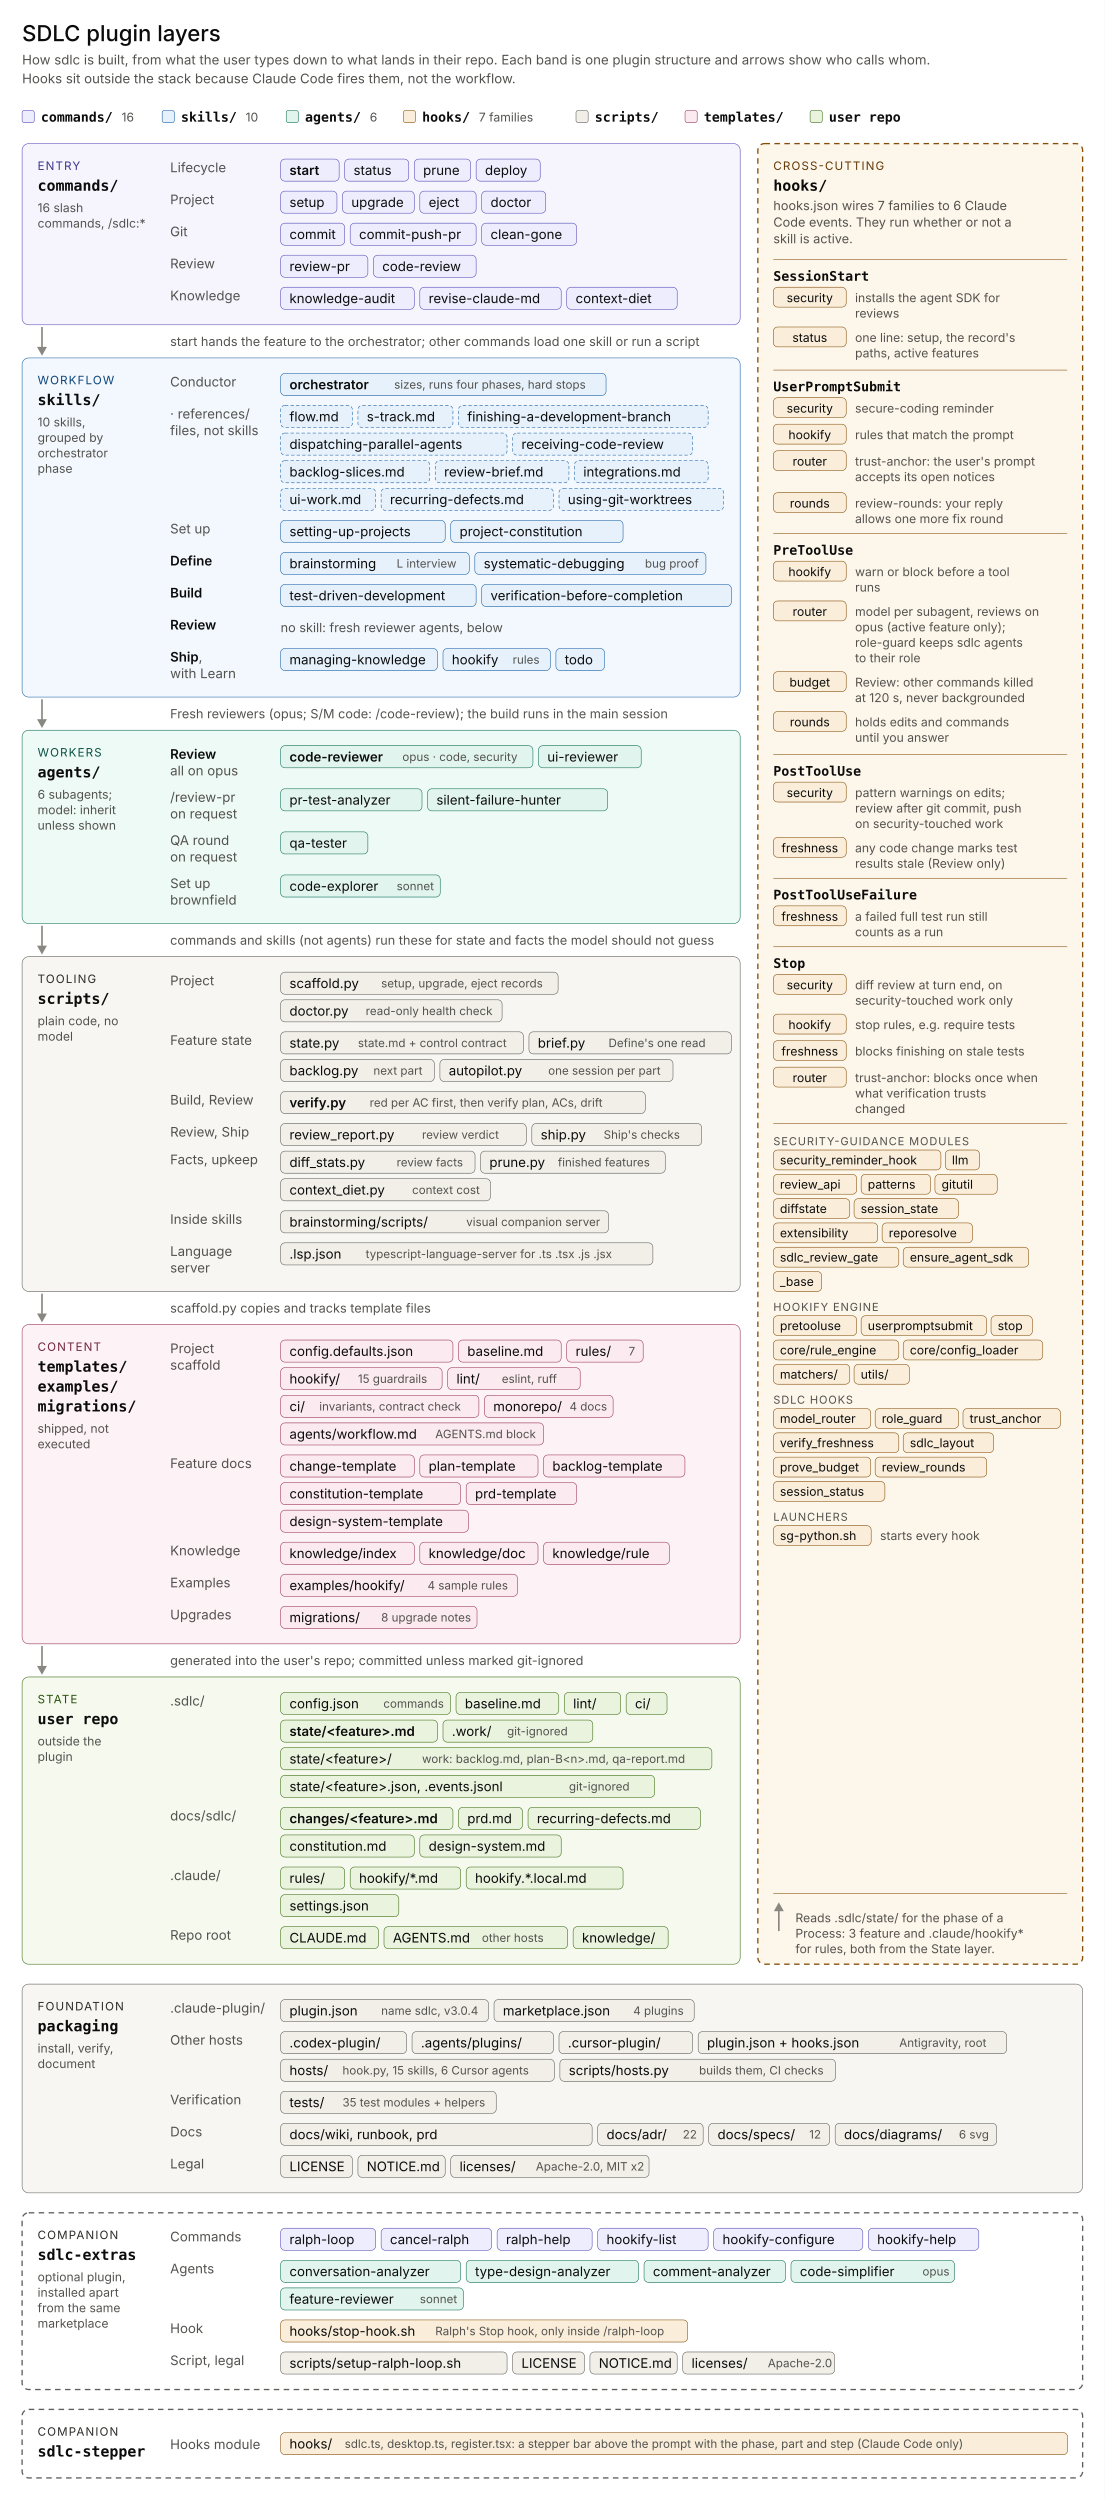
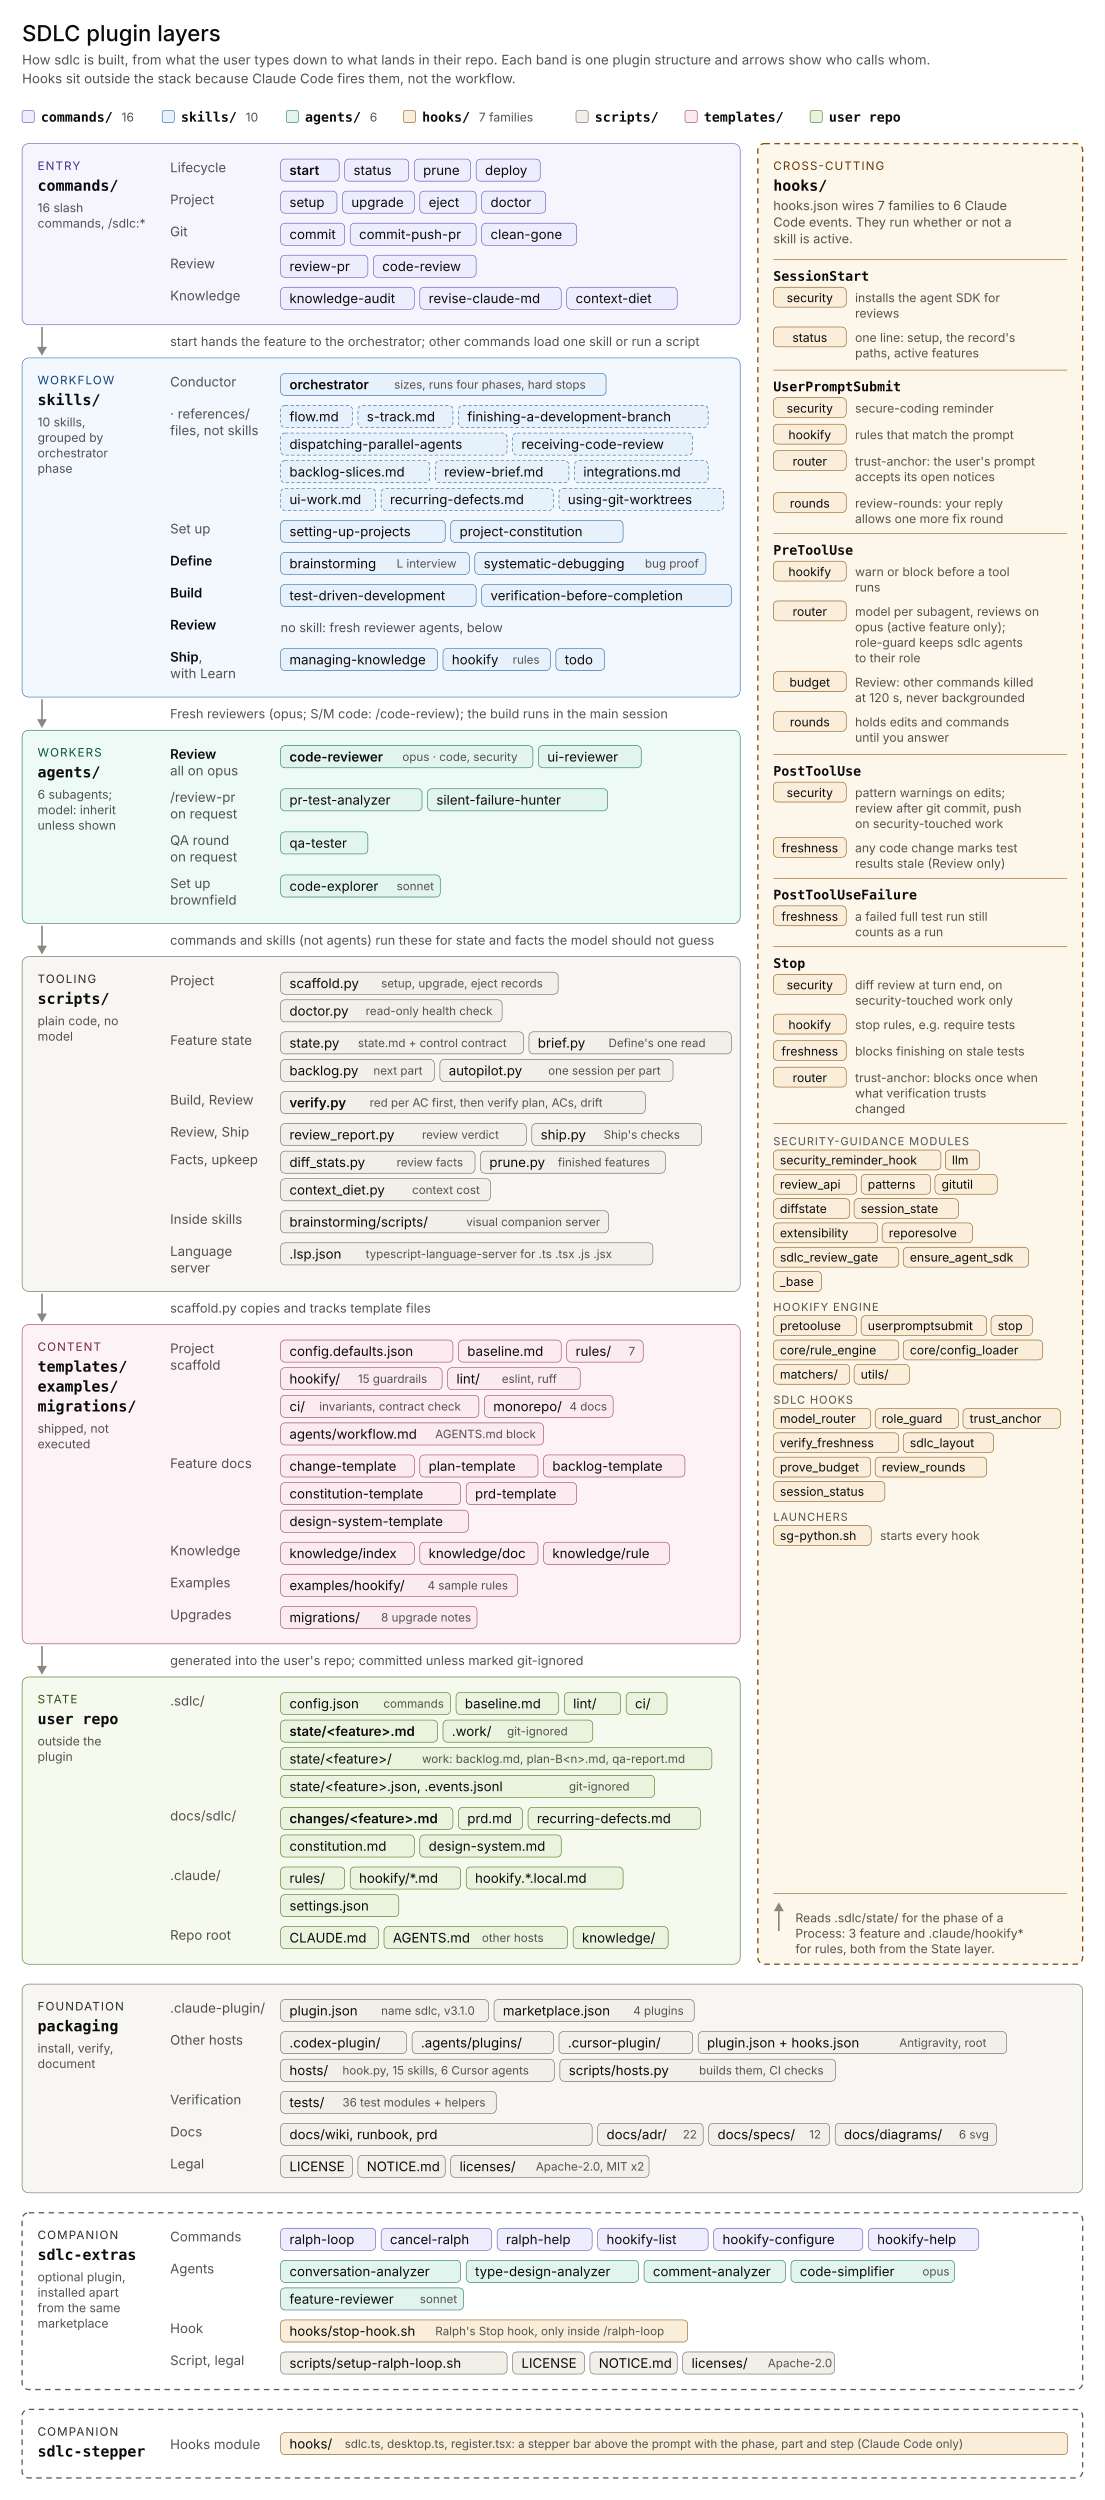
<svg xmlns="http://www.w3.org/2000/svg" width="100%" viewBox="0 0 1000 2263" role="img">
  <style>
text{font-family:anthropic-sans,-apple-system,"system-ui","Segoe UI",sans-serif;dominant-baseline:central;text-anchor:start}
.dir{font-family:ui-monospace,"SF Mono",Menlo,Consolas,monospace;font-weight:600}
.bg{fill:#ffffff}.tx{fill:#0b0b0b}.mu{fill:#52514e}
.a{stroke:#898781;stroke-width:1.5;fill:none}.af{fill:#898781}
rect{stroke-width:.5}.sep{stroke-width:.5}
.panel{fill:none;stroke-width:1.2;stroke-dasharray:5 4}
.cmd .bd{fill:#f6f5fe}.cmd .ch{fill:#eeedfe}.cmd .bd,.cmd .ch,.cmd .panel{stroke:#534ab7}.cmd .eb{fill:#3c3489}
.skill .bd{fill:#f2f8fd}.skill .ch{fill:#e6f1fb}.skill .bd,.skill .ch{stroke:#185fa5}.skill .eb{fill:#0c447c}
.agent .bd{fill:#eefaf6}.agent .ch{fill:#e1f5ee}.agent .bd,.agent .ch{stroke:#0f6e56}.agent .eb{fill:#085041}
.hook .ch{fill:#faeeda}.hook .ch,.hook .panel,.hook .sep{stroke:#854f0b}.hook .panel{fill:#fdf6ea}.hook .eb{fill:#633806}
.tool .bd{fill:#f7f6f2}.tool .ch{fill:#f1efe8}.tool .bd,.tool .ch{stroke:#5f5e5a}.tool .eb{fill:#2c2c2a}
.tool .panel{stroke:#5f5e5a}
.tmpl .bd{fill:#fdf3f6}.tmpl .ch{fill:#fbeaf0}.tmpl .bd,.tmpl .ch{stroke:#993556}.tmpl .eb{fill:#72243e}
.state .bd{fill:#f5f9ee}.state .ch{fill:#eaf3de}.state .bd,.state .ch{stroke:#3b6d11}.state .eb{fill:#27500a}
@media (prefers-color-scheme:dark){
.bg{fill:#1f1e1d}.tx{fill:#f0efea}.mu{fill:#aaa8a2}.a{stroke:#a09e96}.af{fill:#a09e96}
.cmd .bd{fill:#1d1b38}.cmd .ch{fill:#26244a}.cmd .bd,.cmd .ch,.cmd .panel{stroke:#a098f0}.cmd .eb{fill:#cecbfa}
.skill .bd{fill:#0c2036}.skill .ch{fill:#102a44}.skill .bd,.skill .ch{stroke:#6aa8e6}.skill .eb{fill:#b5d4f4}
.agent .bd{fill:#09271f}.agent .ch{fill:#0c3228}.agent .bd,.agent .ch{stroke:#5ac8a5}.agent .eb{fill:#aae6d4}
.hook .ch{fill:#3d2a10}.hook .ch,.hook .panel,.hook .sep{stroke:#e0a04c}.hook .panel{fill:#2f2010}.hook .eb{fill:#f5d9a8}
.tool .bd{fill:#232220}.tool .ch{fill:#2e2d2a}.tool .bd,.tool .ch{stroke:#a09e96}.tool .eb{fill:#d3d1c7}
.tool .panel{stroke:#a09e96}
.tmpl .bd{fill:#2e1520}.tmpl .ch{fill:#44192b}.tmpl .bd,.tmpl .ch{stroke:#e68aa8}.tmpl .eb{fill:#f4c0d1}
.state .bd{fill:#17240c}.state .ch{fill:#1f3310}.state .bd,.state .ch{stroke:#97c459}.state .eb{fill:#c0dd97}
}
</style>
  <rect class="bg" x="0" y="0" width="1000" height="2263" />
  <text class="tx" x="20" y="30" font-size="20" font-weight="500">SDLC plugin layers</text>
  <text class="mu" x="20" y="54" font-size="12">How sdlc is built, from what the user types down to what lands in their repo. Each band is one plugin structure and arrows show who calls whom.</text>
  <text class="mu" x="20" y="71" font-size="12">Hooks sit outside the stack because Claude Code fires them, not the workflow.</text>
  <g class="cmd">
    <rect class="ch" x="20" y="100" width="11" height="11" rx="2" />
  </g>
  <text class="tx dir" x="37" y="106" font-size="12">commands/</text>
  <text class="mu" x="110" y="106" font-size="11">16</text>
  <g class="skill">
    <rect class="ch" x="146.8" y="100" width="11" height="11" rx="2" />
  </g>
  <text class="tx dir" x="163.8" y="106" font-size="12">skills/</text>
  <text class="mu" x="222.3" y="106" font-size="11">10</text>
  <g class="agent">
    <rect class="ch" x="259.1" y="100" width="11" height="11" rx="2" />
  </g>
  <text class="tx dir" x="276.1" y="106" font-size="12">agents/</text>
  <text class="mu" x="334.7" y="106" font-size="11">6</text>
  <g class="hook">
    <rect class="ch" x="365.1" y="100" width="11" height="11" rx="2" />
  </g>
  <text class="tx dir" x="382.1" y="106" font-size="12">hooks/</text>
  <text class="mu" x="433.4" y="106" font-size="11">7 families</text>
  <g class="tool">
    <rect class="ch" x="521.4" y="100" width="11" height="11" rx="2" />
  </g>
  <text class="tx dir" x="538.4" y="106" font-size="12">scripts/</text>
  <g class="tmpl">
    <rect class="ch" x="620.1" y="100" width="11" height="11" rx="2" />
  </g>
  <text class="tx dir" x="637.1" y="106" font-size="12">templates/</text>
  <g class="state">
    <rect class="ch" x="733.3" y="100" width="11" height="11" rx="2" />
  </g>
  <text class="tx dir" x="750.3" y="106" font-size="12">user repo</text>
  <g class="cmd">
    <rect class="bd" x="20" y="130" width="650" height="164" rx="6" />
    <text class="eb" x="34" y="150" font-size="10.5" letter-spacing="1">ENTRY</text>
    <text class="dir tx" x="34" y="168" font-size="13.5">commands/</text>
    <text class="mu" x="34" y="188" font-size="11">16 slash</text>
    <text class="mu" x="34" y="202" font-size="11">commands, /sdlc:*</text>
    <text class="mu" x="154" y="151.5" font-size="12">Lifecycle</text>
    <rect class="ch" x="254" y="144" width="53" height="20" rx="4" stroke-width="1.2" />
    <text class="tx" x="262" y="154" font-size="12" font-weight="600">start</text>
    <rect class="ch" x="312" y="144" width="58" height="20" rx="4" />
    <text class="tx" x="320" y="154" font-size="12">status</text>
    <rect class="ch" x="375" y="144" width="51" height="20" rx="4" />
    <text class="tx" x="383" y="154" font-size="12">prune</text>
    <rect class="ch" x="431" y="144" width="58" height="20" rx="4" />
    <text class="tx" x="439" y="154" font-size="12">deploy</text>
    <text class="mu" x="154" y="180.5" font-size="12">Project</text>
    <rect class="ch" x="254" y="173" width="51" height="20" rx="4" />
    <text class="tx" x="262" y="183" font-size="12">setup</text>
    <rect class="ch" x="310" y="173" width="65" height="20" rx="4" />
    <text class="tx" x="318" y="183" font-size="12">upgrade</text>
    <rect class="ch" x="380" y="173" width="51" height="20" rx="4" />
    <text class="tx" x="388" y="183" font-size="12">eject</text>
    <rect class="ch" x="436" y="173" width="58" height="20" rx="4" />
    <text class="tx" x="444" y="183" font-size="12">doctor</text>
    <text class="mu" x="154" y="209.5" font-size="12">Git</text>
    <rect class="ch" x="254" y="202" width="58" height="20" rx="4" />
    <text class="tx" x="262" y="212" font-size="12">commit</text>
    <rect class="ch" x="317" y="202" width="114" height="20" rx="4" />
    <text class="tx" x="325" y="212" font-size="12">commit-push-pr</text>
    <rect class="ch" x="436" y="202" width="86" height="20" rx="4" />
    <text class="tx" x="444" y="212" font-size="12">clean-gone</text>
    <text class="mu" x="154" y="238.5" font-size="12">Review</text>
    <rect class="ch" x="254" y="231" width="79" height="20" rx="4" />
    <text class="tx" x="262" y="241" font-size="12">review-pr</text>
    <rect class="ch" x="338" y="231" width="93" height="20" rx="4" />
    <text class="tx" x="346" y="241" font-size="12">code-review</text>
    <text class="mu" x="154" y="267.5" font-size="12">Knowledge</text>
    <rect class="ch" x="254" y="260" width="121" height="20" rx="4" />
    <text class="tx" x="262" y="270" font-size="12">knowledge-audit</text>
    <rect class="ch" x="380" y="260" width="128" height="20" rx="4" />
    <text class="tx" x="388" y="270" font-size="12">revise-claude-md</text>
    <rect class="ch" x="513" y="260" width="100" height="20" rx="4" />
    <text class="tx" x="521" y="270" font-size="12">context-diet</text>
  </g>
  <line class="a" x1="38" y1="296" x2="38" y2="315" />
  <polygon class="af" points="33.5,314 42.5,314 38,322" />
  <text class="mu" x="154" y="309" font-size="11.5">start hands the feature to the orchestrator; other commands load one skill or run a script</text>
  <g class="skill">
    <rect class="bd" x="20" y="324" width="650" height="307" rx="6" />
    <text class="eb" x="34" y="344" font-size="10.5" letter-spacing="1">WORKFLOW</text>
    <text class="dir tx" x="34" y="362" font-size="13.5">skills/</text>
    <text class="mu" x="34" y="382" font-size="11">10 skills,</text>
    <text class="mu" x="34" y="396" font-size="11">grouped by</text>
    <text class="mu" x="34" y="410" font-size="11">orchestrator</text>
    <text class="mu" x="34" y="424" font-size="11">phase</text>
    <text class="mu" x="154" y="345.5" font-size="12">Conductor</text>
    <rect class="ch" x="254" y="338" width="294.6" height="20" rx="4" stroke-width="1.2" />
    <text class="tx" x="262" y="348" font-size="12" font-weight="600">orchestrator</text>
    <text class="mu" x="356.8" y="348" font-size="10.5">sizes, runs four phases, hard stops</text>
    <text class="mu" x="154" y="374.5" font-size="12">· references/</text>
    <text class="mu" x="154" y="389.5" font-size="12">files, not skills</text>
    <rect class="ch" x="254" y="367" width="65" height="20" rx="4" stroke-dasharray="3 2" />
    <text class="tx" x="262" y="377" font-size="12">flow.md</text>
    <rect class="ch" x="324" y="367" width="86" height="20" rx="4" stroke-dasharray="3 2" />
    <text class="tx" x="332" y="377" font-size="12">s-track.md</text>
    <rect class="ch" x="415" y="367" width="226" height="20" rx="4" stroke-dasharray="3 2" />
    <text class="tx" x="423" y="377" font-size="12">finishing-a-development-branch</text>
    <rect class="ch" x="254" y="392" width="205" height="20" rx="4" stroke-dasharray="3 2" />
    <text class="tx" x="262" y="402" font-size="12">dispatching-parallel-agents</text>
    <rect class="ch" x="464" y="392" width="163" height="20" rx="4" stroke-dasharray="3 2" />
    <text class="tx" x="472" y="402" font-size="12">receiving-code-review</text>
    <rect class="ch" x="254" y="417" width="135" height="20" rx="4" stroke-dasharray="3 2" />
    <text class="tx" x="262" y="427" font-size="12">backlog-slices.md</text>
    <rect class="ch" x="394" y="417" width="121" height="20" rx="4" stroke-dasharray="3 2" />
    <text class="tx" x="402" y="427" font-size="12">review-brief.md</text>
    <rect class="ch" x="520" y="417" width="121" height="20" rx="4" stroke-dasharray="3 2" />
    <text class="tx" x="528" y="427" font-size="12">integrations.md</text>
    <rect class="ch" x="254" y="442" width="86" height="20" rx="4" stroke-dasharray="3 2" />
    <text class="tx" x="262" y="452" font-size="12">ui-work.md</text>
    <rect class="ch" x="345" y="442" width="156" height="20" rx="4" stroke-dasharray="3 2" />
    <text class="tx" x="353" y="452" font-size="12">recurring-defects.md</text>
    <rect class="ch" x="506" y="442" width="149" height="20" rx="4" stroke-dasharray="3 2" />
    <text class="tx" x="514" y="452" font-size="12">using-git-worktrees</text>
    <text class="mu" x="154" y="478.5" font-size="12">Set up</text>
    <rect class="ch" x="254" y="471" width="149" height="20" rx="4" />
    <text class="tx" x="262" y="481" font-size="12">setting-up-projects</text>
    <rect class="ch" x="408" y="471" width="156" height="20" rx="4" />
    <text class="tx" x="416" y="481" font-size="12">project-constitution</text>
    <text class="mu" x="154" y="507.5" font-size="12">
      <tspan class="tx" font-weight="600">Define</tspan>
    </text>
    <rect class="ch" x="254" y="500" width="170.8" height="20" rx="4" />
    <text class="tx" x="262" y="510" font-size="12">brainstorming</text>
    <text class="mu" x="359" y="510" font-size="10.5">L interview</text>
    <rect class="ch" x="429.8" y="500" width="209.2" height="20" rx="4" />
    <text class="tx" x="437.8" y="510" font-size="12">systematic-debugging</text>
    <text class="mu" x="583.8" y="510" font-size="10.5">bug proof</text>
    <text class="mu" x="154" y="536.5" font-size="12">
      <tspan class="tx" font-weight="600">Build</tspan>
    </text>
    <rect class="ch" x="254" y="529" width="177" height="20" rx="4" />
    <text class="tx" x="262" y="539" font-size="12">test-driven-development</text>
    <rect class="ch" x="436" y="529" width="226" height="20" rx="4" />
    <text class="tx" x="444" y="539" font-size="12">verification-before-completion</text>
    <text class="mu" x="154" y="565.5" font-size="12">
      <tspan class="tx" font-weight="600">Review</tspan>
    </text>
    <text class="mu" x="254" y="568" font-size="11.5">no skill: fresh reviewer agents, below</text>
    <text class="mu" x="154" y="594.5" font-size="12">
      <tspan class="tx" font-weight="600">Ship</tspan>,</text>
    <text class="mu" x="154" y="609.5" font-size="12">with Learn</text>
    <rect class="ch" x="254" y="587" width="142" height="20" rx="4" />
    <text class="tx" x="262" y="597" font-size="12">managing-knowledge</text>
    <rect class="ch" x="401" y="587" width="97.2" height="20" rx="4" />
    <text class="tx" x="409" y="597" font-size="12">hookify</text>
    <text class="mu" x="464" y="597" font-size="10.5">rules</text>
    <rect class="ch" x="503.2" y="587" width="44" height="20" rx="4" />
    <text class="tx" x="511.2" y="597" font-size="12">todo</text>
  </g>
  <line class="a" x1="38" y1="633" x2="38" y2="652" />
  <polygon class="af" points="33.5,651 42.5,651 38,659" />
  <text class="mu" x="154" y="646" font-size="11.5">Fresh reviewers (opus; S/M code: /code-review); the build runs in the main session</text>
  <g class="agent">
    <rect class="bd" x="20" y="661" width="650" height="175" rx="6" />
    <text class="eb" x="34" y="681" font-size="10.5" letter-spacing="1">WORKERS</text>
    <text class="dir tx" x="34" y="699" font-size="13.5">agents/</text>
    <text class="mu" x="34" y="719" font-size="11">6 subagents;</text>
    <text class="mu" x="34" y="733" font-size="11">model: inherit</text>
    <text class="mu" x="34" y="747" font-size="11">unless shown</text>
    <text class="mu" x="154" y="682.5" font-size="12">
      <tspan class="tx" font-weight="600">Review</tspan>
    </text>
    <text class="mu" x="154" y="697.5" font-size="12">all on opus</text>
    <rect class="ch" x="254" y="675" width="228.4" height="20" rx="4" stroke-width="1.2" />
    <text class="tx" x="262" y="685" font-size="12" font-weight="600">code-reviewer</text>
    <text class="mu" x="364.2" y="685" font-size="10.5">opus · code, security</text>
    <rect class="ch" x="487.4" y="675" width="93" height="20" rx="4" />
    <text class="tx" x="495.4" y="685" font-size="12">ui-reviewer</text>
    <text class="mu" x="154" y="721.5" font-size="12">/review-pr</text>
    <text class="mu" x="154" y="736.5" font-size="12">on request</text>
    <rect class="ch" x="254" y="714" width="128" height="20" rx="4" />
    <text class="tx" x="262" y="724" font-size="12">pr-test-analyzer</text>
    <rect class="ch" x="387" y="714" width="163" height="20" rx="4" />
    <text class="tx" x="395" y="724" font-size="12">silent-failure-hunter</text>
    <text class="mu" x="154" y="760.5" font-size="12">QA round</text>
    <text class="mu" x="154" y="775.5" font-size="12">on request</text>
    <rect class="ch" x="254" y="753" width="79" height="20" rx="4" />
    <text class="tx" x="262" y="763" font-size="12">qa-tester</text>
    <text class="mu" x="154" y="799.5" font-size="12">Set up</text>
    <text class="mu" x="154" y="814.5" font-size="12">brownfield</text>
    <rect class="ch" x="254" y="792" width="144.5" height="20" rx="4" />
    <text class="tx" x="262" y="802" font-size="12">code-explorer</text>
    <text class="mu" x="359" y="802" font-size="10.5">sonnet</text>
  </g>
  <line class="a" x1="38" y1="838" x2="38" y2="857" />
  <polygon class="af" points="33.5,856 42.5,856 38,864" />
  <text class="mu" x="154" y="851" font-size="11.5">commands and skills (not agents) run these for state and facts the model should not guess</text>
  <g class="tool">
    <rect class="bd" x="20" y="866" width="650" height="303" rx="6" />
    <text class="eb" x="34" y="886" font-size="10.5" letter-spacing="1">TOOLING</text>
    <text class="dir tx" x="34" y="904" font-size="13.5">scripts/</text>
    <text class="mu" x="34" y="924" font-size="11">plain code, no</text>
    <text class="mu" x="34" y="938" font-size="11">model</text>
    <text class="mu" x="154" y="887.5" font-size="12">Project</text>
    <rect class="ch" x="254" y="880" width="251.2" height="20" rx="4" />
    <text class="tx" x="262" y="890" font-size="12">scaffold.py</text>
    <text class="mu" x="345" y="890" font-size="10.5">setup, upgrade, eject records</text>
    <rect class="ch" x="254" y="905" width="200.5" height="20" rx="4" />
    <text class="tx" x="262" y="915" font-size="12">doctor.py</text>
    <text class="mu" x="331" y="915" font-size="10.5">read-only health check</text>
    <text class="mu" x="154" y="941.5" font-size="12">Feature state</text>
    <rect class="ch" x="254" y="934" width="219.8" height="20" rx="4" />
    <text class="tx" x="262" y="944" font-size="12">state.py</text>
    <text class="mu" x="324" y="944" font-size="10.5">state.md + control contract</text>
    <rect class="ch" x="478.8" y="934" width="183.2" height="20" rx="4" />
    <text class="tx" x="486.8" y="944" font-size="12">brief.py</text>
    <text class="mu" x="550.8" y="944" font-size="10.5">Define's one read</text>
    <rect class="ch" x="254" y="959" width="139.2" height="20" rx="4" />
    <text class="tx" x="262" y="969" font-size="12">backlog.py</text>
    <text class="mu" x="338" y="969" font-size="10.5">next part</text>
    <rect class="ch" x="398.2" y="959" width="211" height="20" rx="4" />
    <text class="tx" x="406.2" y="969" font-size="12">autopilot.py</text>
    <text class="mu" x="496.2" y="969" font-size="10.5">one session per part</text>
    <text class="mu" x="154" y="995.5" font-size="12">Build, Review</text>
    <rect class="ch" x="254" y="988" width="330.1" height="20" rx="4" stroke-width="1.2" />
    <text class="tx" x="262" y="998" font-size="12" font-weight="600">verify.py</text>
    <text class="mu" x="334.6" y="998" font-size="10.5">red per AC first, then verify plan, ACs, drift</text>
    <text class="mu" x="154" y="1024.5" font-size="12">Review, Ship</text>
    <rect class="ch" x="254" y="1017" width="222.4" height="20" rx="4" />
    <text class="tx" x="262" y="1027" font-size="12">review_report.py</text>
    <text class="mu" x="382" y="1027" font-size="10.5">review verdict</text>
    <rect class="ch" x="481.4" y="1017" width="153.8" height="20" rx="4" />
    <text class="tx" x="489.4" y="1027" font-size="12">ship.py</text>
    <text class="mu" x="546.4" y="1027" font-size="10.5">Ship's checks</text>
    <text class="mu" x="154" y="1049.5" font-size="12">Facts, upkeep</text>
    <rect class="ch" x="254" y="1042" width="176" height="20" rx="4" />
    <text class="tx" x="262" y="1052" font-size="12">diff_stats.py</text>
    <text class="mu" x="359" y="1052" font-size="10.5">review facts</text>
    <rect class="ch" x="435" y="1042" width="167.2" height="20" rx="4" />
    <text class="tx" x="443" y="1052" font-size="12">prune.py</text>
    <text class="mu" x="505" y="1052" font-size="10.5">finished features</text>
    <rect class="ch" x="254" y="1067" width="190" height="20" rx="4" />
    <text class="tx" x="262" y="1077" font-size="12">context_diet.py</text>
    <text class="mu" x="373" y="1077" font-size="10.5">context cost</text>
    <text class="mu" x="154" y="1103.5" font-size="12">Inside skills</text>
    <rect class="ch" x="254" y="1096" width="296.8" height="20" rx="4" />
    <text class="tx" x="262" y="1106" font-size="12">brainstorming/scripts/</text>
    <text class="mu" x="422" y="1106" font-size="10.5">visual companion server</text>
    <text class="mu" x="154" y="1132.5" font-size="12">Language</text>
    <text class="mu" x="154" y="1147.5" font-size="12">server</text>
    <rect class="ch" x="254" y="1125" width="337" height="20" rx="4" />
    <text class="tx" x="262" y="1135" font-size="12">.lsp.json</text>
    <text class="mu" x="331" y="1135" font-size="10.5">typescript-language-server for .ts .tsx .js .jsx</text>
  </g>
  <line class="a" x1="38" y1="1171" x2="38" y2="1190" />
  <polygon class="af" points="33.5,1189 42.5,1189 38,1197" />
  <text class="mu" x="154" y="1184" font-size="11.5">scaffold.py copies and tracks template files</text>
  <g class="tmpl">
    <rect class="bd" x="20" y="1199" width="650" height="289" rx="6" />
    <text class="eb" x="34" y="1219" font-size="10.5" letter-spacing="1">CONTENT</text>
    <text class="dir tx" x="34" y="1237" font-size="13.5">templates/</text>
    <text class="dir tx" x="34" y="1255" font-size="13.5">examples/</text>
    <text class="dir tx" x="34" y="1273" font-size="13.5">migrations/</text>
    <text class="mu" x="34" y="1293" font-size="11">shipped, not</text>
    <text class="mu" x="34" y="1307" font-size="11">executed</text>
    <text class="mu" x="154" y="1220.5" font-size="12">Project</text>
    <text class="mu" x="154" y="1235.5" font-size="12">scaffold</text>
    <rect class="ch" x="254" y="1213" width="156" height="20" rx="4" />
    <text class="tx" x="262" y="1223" font-size="12">config.defaults.json</text>
    <rect class="ch" x="415" y="1213" width="93" height="20" rx="4" />
    <text class="tx" x="423" y="1223" font-size="12">baseline.md</text>
    <rect class="ch" x="513" y="1213" width="69.2" height="20" rx="4" />
    <text class="tx" x="521" y="1223" font-size="12">rules/</text>
    <text class="mu" x="569" y="1223" font-size="10.5">7</text>
    <rect class="ch" x="254" y="1238" width="146.2" height="20" rx="4" />
    <text class="tx" x="262" y="1248" font-size="12">hookify/</text>
    <text class="mu" x="324" y="1248" font-size="10.5">15 guardrails</text>
    <rect class="ch" x="405.2" y="1238" width="120" height="20" rx="4" />
    <text class="tx" x="413.2" y="1248" font-size="12">lint/</text>
    <text class="mu" x="454.2" y="1248" font-size="10.5">eslint, ruff</text>
    <rect class="ch" x="254" y="1263" width="179.5" height="20" rx="4" />
    <text class="tx" x="262" y="1273" font-size="12">ci/</text>
    <text class="mu" x="289" y="1273" font-size="10.5">invariants, contract check</text>
    <rect class="ch" x="438.5" y="1263" width="116.5" height="20" rx="4" />
    <text class="tx" x="446.5" y="1273" font-size="12">monorepo/</text>
    <text class="mu" x="515.5" y="1273" font-size="10.5">4 docs</text>
    <rect class="ch" x="254" y="1288" width="238" height="20" rx="4" />
    <text class="tx" x="262" y="1298" font-size="12">agents/workflow.md</text>
    <text class="mu" x="394" y="1298" font-size="10.5">AGENTS.md block</text>
    <text class="mu" x="154" y="1324.5" font-size="12">Feature docs</text>
    <rect class="ch" x="254" y="1317" width="121" height="20" rx="4" />
    <text class="tx" x="262" y="1327" font-size="12">change-template</text>
    <rect class="ch" x="380" y="1317" width="107" height="20" rx="4" />
    <text class="tx" x="388" y="1327" font-size="12">plan-template</text>
    <rect class="ch" x="492" y="1317" width="128" height="20" rx="4" />
    <text class="tx" x="500" y="1327" font-size="12">backlog-template</text>
    <rect class="ch" x="254" y="1342" width="163" height="20" rx="4" />
    <text class="tx" x="262" y="1352" font-size="12">constitution-template</text>
    <rect class="ch" x="422" y="1342" width="100" height="20" rx="4" />
    <text class="tx" x="430" y="1352" font-size="12">prd-template</text>
    <rect class="ch" x="254" y="1367" width="170" height="20" rx="4" />
    <text class="tx" x="262" y="1377" font-size="12">design-system-template</text>
    <text class="mu" x="154" y="1403.5" font-size="12">Knowledge</text>
    <rect class="ch" x="254" y="1396" width="121" height="20" rx="4" />
    <text class="tx" x="262" y="1406" font-size="12">knowledge/index</text>
    <rect class="ch" x="380" y="1396" width="107" height="20" rx="4" />
    <text class="tx" x="388" y="1406" font-size="12">knowledge/doc</text>
    <rect class="ch" x="492" y="1396" width="114" height="20" rx="4" />
    <text class="tx" x="500" y="1406" font-size="12">knowledge/rule</text>
    <text class="mu" x="154" y="1432.5" font-size="12">Examples</text>
    <rect class="ch" x="254" y="1425" width="214.5" height="20" rx="4" />
    <text class="tx" x="262" y="1435" font-size="12">examples/hookify/</text>
    <text class="mu" x="387" y="1435" font-size="10.5">4 sample rules</text>
    <text class="mu" x="154" y="1461.5" font-size="12">Upgrades</text>
    <rect class="ch" x="254" y="1454" width="177.8" height="20" rx="4" />
    <text class="tx" x="262" y="1464" font-size="12">migrations/</text>
    <text class="mu" x="345" y="1464" font-size="10.5">8 upgrade notes</text>
  </g>
  <line class="a" x1="38" y1="1490" x2="38" y2="1509" />
  <polygon class="af" points="33.5,1508 42.5,1508 38,1516" />
  <text class="mu" x="154" y="1503" font-size="11.5">generated into the user's repo; committed unless marked git-ignored</text>
  <g class="state">
    <rect class="bd" x="20" y="1518" width="650" height="260" rx="6" />
    <text class="eb" x="34" y="1538" font-size="10.5" letter-spacing="1">STATE</text>
    <text class="dir tx" x="34" y="1556" font-size="13.5">user repo</text>
    <text class="mu" x="34" y="1576" font-size="11">outside the</text>
    <text class="mu" x="34" y="1590" font-size="11">plugin</text>
    <text class="mu" x="154" y="1539.5" font-size="12">.sdlc/</text>
    <rect class="ch" x="254" y="1532" width="153.8" height="20" rx="4" />
    <text class="tx" x="262" y="1542" font-size="12">config.json</text>
    <text class="mu" x="347" y="1542" font-size="10.5">commands</text>
    <rect class="ch" x="412.8" y="1532" width="93" height="20" rx="4" />
    <text class="tx" x="420.8" y="1542" font-size="12">baseline.md</text>
    <rect class="ch" x="510.8" y="1532" width="51" height="20" rx="4" />
    <text class="tx" x="518.8" y="1542" font-size="12">lint/</text>
    <rect class="ch" x="566.8" y="1532" width="37" height="20" rx="4" />
    <text class="tx" x="574.8" y="1542" font-size="12">ci/</text>
    <rect class="ch" x="254" y="1557" width="142" height="20" rx="4" stroke-width="1.2" />
    <text class="tx" x="262" y="1567" font-size="12" font-weight="600">state/&lt;feature&gt;.md</text>
    <rect class="ch" x="401" y="1557" width="135.6" height="20" rx="4" />
    <text class="tx" x="409" y="1567" font-size="12">.work/</text>
    <text class="mu" x="459" y="1567" font-size="10.5">git-ignored</text>
    <rect class="ch" x="254" y="1582" width="390.4" height="20" rx="4" />
    <text class="tx" x="262" y="1592" font-size="12">state/&lt;feature&gt;/</text>
    <text class="mu" x="382" y="1592" font-size="10.5">work: backlog.md, plan-B&lt;n&gt;.md, qa-report.md</text>
    <rect class="ch" x="254" y="1607" width="338.6" height="20" rx="4" />
    <text class="tx" x="262" y="1617" font-size="12">state/&lt;feature&gt;.json, .events.jsonl</text>
    <text class="mu" x="515" y="1617" font-size="10.5">git-ignored</text>
    <text class="mu" x="154" y="1643.5" font-size="12">docs/sdlc/</text>
    <rect class="ch" x="254" y="1636" width="156" height="20" rx="4" stroke-width="1.2" />
    <text class="tx" x="262" y="1646" font-size="12" font-weight="600">changes/&lt;feature&gt;.md</text>
    <rect class="ch" x="415" y="1636" width="58" height="20" rx="4" />
    <text class="tx" x="423" y="1646" font-size="12">prd.md</text>
    <rect class="ch" x="478" y="1636" width="156" height="20" rx="4" />
    <text class="tx" x="486" y="1646" font-size="12">recurring-defects.md</text>
    <rect class="ch" x="254" y="1661" width="121" height="20" rx="4" />
    <text class="tx" x="262" y="1671" font-size="12">constitution.md</text>
    <rect class="ch" x="380" y="1661" width="128" height="20" rx="4" />
    <text class="tx" x="388" y="1671" font-size="12">design-system.md</text>
    <text class="mu" x="154" y="1697.5" font-size="12">.claude/</text>
    <rect class="ch" x="254" y="1690" width="58" height="20" rx="4" />
    <text class="tx" x="262" y="1700" font-size="12">rules/</text>
    <rect class="ch" x="317" y="1690" width="100" height="20" rx="4" />
    <text class="tx" x="325" y="1700" font-size="12">hookify/*.md</text>
    <rect class="ch" x="422" y="1690" width="142" height="20" rx="4" />
    <text class="tx" x="430" y="1700" font-size="12">hookify.*.local.md</text>
    <rect class="ch" x="254" y="1715" width="107" height="20" rx="4" />
    <text class="tx" x="262" y="1725" font-size="12">settings.json</text>
    <text class="mu" x="154" y="1751.5" font-size="12">Repo root</text>
    <rect class="ch" x="254" y="1744" width="88.6" height="20" rx="4" />
    <text class="tx" x="262" y="1754" font-size="12">CLAUDE.md</text>
    <rect class="ch" x="347.6" y="1744" width="166.2" height="20" rx="4" />
    <text class="tx" x="355.6" y="1754" font-size="12">AGENTS.md</text>
    <text class="mu" x="436.2" y="1754" font-size="10.5">other hosts</text>
    <rect class="ch" x="518.8" y="1744" width="86" height="20" rx="4" />
    <text class="tx" x="526.8" y="1754" font-size="12">knowledge/</text>
  </g>
  <g class="hook">
    <rect class="panel" x="686" y="130" width="294" height="1648" rx="6" />
  </g>
  <g class="hook">
    <text class="eb" x="700" y="150" font-size="10.5" letter-spacing="1">CROSS-CUTTING</text>
    <text class="dir tx" x="700" y="168" font-size="13.5">hooks/</text>
    <text class="mu" x="700" y="186" font-size="11.5">hooks.json wires 7 families to 6 Claude</text>
    <text class="mu" x="700" y="201" font-size="11.5">Code events. They run whether or not a</text>
    <text class="mu" x="700" y="216" font-size="11.5">skill is active.</text>
    <line class="sep" x1="700" y1="235" x2="966" y2="235" />
    <text class="dir tx" x="700" y="250" font-size="12">SessionStart</text>
    <rect class="ch" x="700" y="260" width="66" height="18" rx="4" />
    <text class="tx" x="733" y="269.5" font-size="11" style="text-anchor:middle">security</text>
    <text class="mu" x="774" y="269.5" font-size="11">installs the agent SDK for</text>
    <text class="mu" x="774" y="283.5" font-size="11">reviews</text>
    <rect class="ch" x="700" y="296" width="66" height="18" rx="4" />
    <text class="tx" x="733" y="305.5" font-size="11" style="text-anchor:middle">status</text>
    <text class="mu" x="774" y="305.5" font-size="11">one line: setup, the record's</text>
    <text class="mu" x="774" y="319.5" font-size="11">paths, active features</text>
    <line class="sep" x1="700" y1="335" x2="966" y2="335" />
    <text class="dir tx" x="700" y="350" font-size="12">UserPromptSubmit</text>
    <rect class="ch" x="700" y="360" width="66" height="18" rx="4" />
    <text class="tx" x="733" y="369.5" font-size="11" style="text-anchor:middle">security</text>
    <text class="mu" x="774" y="369.5" font-size="11">secure-coding reminder</text>
    <rect class="ch" x="700" y="384" width="66" height="18" rx="4" />
    <text class="tx" x="733" y="393.5" font-size="11" style="text-anchor:middle">hookify</text>
    <text class="mu" x="774" y="393.5" font-size="11">rules that match the prompt</text>
    <rect class="ch" x="700" y="408" width="66" height="18" rx="4" />
    <text class="tx" x="733" y="417.5" font-size="11" style="text-anchor:middle">router</text>
    <text class="mu" x="774" y="417.5" font-size="11">trust-anchor: the user's prompt</text>
    <text class="mu" x="774" y="431.5" font-size="11">accepts its open notices</text>
    <rect class="ch" x="700" y="446" width="66" height="18" rx="4" />
    <text class="tx" x="733" y="455.5" font-size="11" style="text-anchor:middle">rounds</text>
    <text class="mu" x="774" y="455.5" font-size="11">review-rounds: your reply</text>
    <text class="mu" x="774" y="469.5" font-size="11">allows one more fix round</text>
    <line class="sep" x1="700" y1="483" x2="966" y2="483" />
    <text class="dir tx" x="700" y="498" font-size="12">PreToolUse</text>
    <rect class="ch" x="700" y="508" width="66" height="18" rx="4" />
    <text class="tx" x="733" y="517.5" font-size="11" style="text-anchor:middle">hookify</text>
    <text class="mu" x="774" y="517.5" font-size="11">warn or block before a tool</text>
    <text class="mu" x="774" y="531.5" font-size="11">runs</text>
    <rect class="ch" x="700" y="544" width="66" height="18" rx="4" />
    <text class="tx" x="733" y="553.5" font-size="11" style="text-anchor:middle">router</text>
    <text class="mu" x="774" y="553.5" font-size="11">model per subagent, reviews on</text>
    <text class="mu" x="774" y="567.5" font-size="11">opus (active feature only);</text>
    <text class="mu" x="774" y="581.5" font-size="11">role-guard keeps sdlc agents</text>
    <text class="mu" x="774" y="595.5" font-size="11">to their role</text>
    <rect class="ch" x="700" y="608" width="66" height="18" rx="4" />
    <text class="tx" x="733" y="617.5" font-size="11" style="text-anchor:middle">budget</text>
    <text class="mu" x="774" y="617.5" font-size="11">Review: other commands killed</text>
    <text class="mu" x="774" y="631.5" font-size="11">at 120 s, never backgrounded</text>
    <rect class="ch" x="700" y="644" width="66" height="18" rx="4" />
    <text class="tx" x="733" y="653.5" font-size="11" style="text-anchor:middle">rounds</text>
    <text class="mu" x="774" y="653.5" font-size="11">holds edits and commands</text>
    <text class="mu" x="774" y="667.5" font-size="11">until you answer</text>
    <line class="sep" x1="700" y1="683" x2="966" y2="683" />
    <text class="dir tx" x="700" y="698" font-size="12">PostToolUse</text>
    <rect class="ch" x="700" y="708" width="66" height="18" rx="4" />
    <text class="tx" x="733" y="717.5" font-size="11" style="text-anchor:middle">security</text>
    <text class="mu" x="774" y="717.5" font-size="11">pattern warnings on edits;</text>
    <text class="mu" x="774" y="731.5" font-size="11">review after git commit, push</text>
    <text class="mu" x="774" y="745.5" font-size="11">on security-touched work</text>
    <rect class="ch" x="700" y="758" width="66" height="18" rx="4" />
    <text class="tx" x="733" y="767.5" font-size="11" style="text-anchor:middle">freshness</text>
    <text class="mu" x="774" y="767.5" font-size="11">any code change marks test</text>
    <text class="mu" x="774" y="781.5" font-size="11">results stale (Review only)</text>
    <line class="sep" x1="700" y1="795" x2="966" y2="795" />
    <text class="dir tx" x="700" y="810" font-size="12">PostToolUseFailure</text>
    <rect class="ch" x="700" y="820" width="66" height="18" rx="4" />
    <text class="tx" x="733" y="829.5" font-size="11" style="text-anchor:middle">freshness</text>
    <text class="mu" x="774" y="829.5" font-size="11">a failed full test run still</text>
    <text class="mu" x="774" y="843.5" font-size="11">counts as a run</text>
    <line class="sep" x1="700" y1="857" x2="966" y2="857" />
    <text class="dir tx" x="700" y="872" font-size="12">Stop</text>
    <rect class="ch" x="700" y="882" width="66" height="18" rx="4" />
    <text class="tx" x="733" y="891.5" font-size="11" style="text-anchor:middle">security</text>
    <text class="mu" x="774" y="891.5" font-size="11">diff review at turn end, on</text>
    <text class="mu" x="774" y="905.5" font-size="11">security-touched work only</text>
    <rect class="ch" x="700" y="918" width="66" height="18" rx="4" />
    <text class="tx" x="733" y="927.5" font-size="11" style="text-anchor:middle">hookify</text>
    <text class="mu" x="774" y="927.5" font-size="11">stop rules, e.g. require tests</text>
    <rect class="ch" x="700" y="942" width="66" height="18" rx="4" />
    <text class="tx" x="733" y="951.5" font-size="11" style="text-anchor:middle">freshness</text>
    <text class="mu" x="774" y="951.5" font-size="11">blocks finishing on stale tests</text>
    <rect class="ch" x="700" y="966" width="66" height="18" rx="4" />
    <text class="tx" x="733" y="975.5" font-size="11" style="text-anchor:middle">router</text>
    <text class="mu" x="774" y="975.5" font-size="11">trust-anchor: blocks once when</text>
    <text class="mu" x="774" y="989.5" font-size="11">what verification trusts</text>
    <text class="mu" x="774" y="1003.5" font-size="11">changed</text>
    <line class="sep" x1="700" y1="1017" x2="966" y2="1017" />
    <text class="mu" x="700" y="1033" font-size="10" letter-spacing="0.8">SECURITY-GUIDANCE MODULES</text>
    <rect class="ch" x="700" y="1041" width="151.7" height="18" rx="4" />
    <text class="tx" x="706" y="1050" font-size="11">security_reminder_hook</text>
    <rect class="ch" x="855.7" y="1041" width="31" height="18" rx="4" />
    <text class="tx" x="861.7" y="1050" font-size="11">llm</text>
    <rect class="ch" x="700" y="1063" width="75.5" height="18" rx="4" />
    <text class="tx" x="706" y="1072" font-size="11">review_api</text>
    <rect class="ch" x="779.5" y="1063" width="62.8" height="18" rx="4" />
    <text class="tx" x="785.5" y="1072" font-size="11">patterns</text>
    <rect class="ch" x="846.3" y="1063" width="56.4" height="18" rx="4" />
    <text class="tx" x="852.3" y="1072" font-size="11">gitutil</text>
    <rect class="ch" x="700" y="1085" width="69.2" height="18" rx="4" />
    <text class="tx" x="706" y="1094" font-size="11">diffstate</text>
    <rect class="ch" x="773.1" y="1085" width="94.5" height="18" rx="4" />
    <text class="tx" x="779.1" y="1094" font-size="11">session_state</text>
    <rect class="ch" x="700" y="1107" width="94.5" height="18" rx="4" />
    <text class="tx" x="706" y="1116" font-size="11">extensibility</text>
    <rect class="ch" x="798.5" y="1107" width="81.8" height="18" rx="4" />
    <text class="tx" x="804.5" y="1116" font-size="11">reporesolve</text>
    <rect class="ch" x="700" y="1129" width="113.6" height="18" rx="4" />
    <text class="tx" x="706" y="1138" font-size="11">sdlc_review_gate</text>
    <rect class="ch" x="817.6" y="1129" width="113.6" height="18" rx="4" />
    <text class="tx" x="823.6" y="1138" font-size="11">ensure_agent_sdk</text>
    <rect class="ch" x="700" y="1151" width="43.8" height="18" rx="4" />
    <text class="tx" x="706" y="1160" font-size="11">_base</text>
    <text class="mu" x="700" y="1183" font-size="10" letter-spacing="0.8">HOOKIFY ENGINE</text>
    <rect class="ch" x="700" y="1191" width="75.5" height="18" rx="4" />
    <text class="tx" x="706" y="1200" font-size="11">pretooluse</text>
    <rect class="ch" x="779.5" y="1191" width="113.6" height="18" rx="4" />
    <text class="tx" x="785.5" y="1200" font-size="11">userpromptsubmit</text>
    <rect class="ch" x="897.1" y="1191" width="37.4" height="18" rx="4" />
    <text class="tx" x="903.1" y="1200" font-size="11">stop</text>
    <rect class="ch" x="700" y="1213" width="113.6" height="18" rx="4" />
    <text class="tx" x="706" y="1222" font-size="11">core/rule_engine</text>
    <rect class="ch" x="817.6" y="1213" width="126.3" height="18" rx="4" />
    <text class="tx" x="823.6" y="1222" font-size="11">core/config_loader</text>
    <rect class="ch" x="700" y="1235" width="69.2" height="18" rx="4" />
    <text class="tx" x="706" y="1244" font-size="11">matchers/</text>
    <rect class="ch" x="773.1" y="1235" width="50.1" height="18" rx="4" />
    <text class="tx" x="779.1" y="1244" font-size="11">utils/</text>
    <text class="mu" x="700" y="1267" font-size="10" letter-spacing="0.8">SDLC HOOKS</text>
    <rect class="ch" x="700" y="1275" width="88.2" height="18" rx="4" />
    <text class="tx" x="706" y="1284" font-size="11">model_router</text>
    <rect class="ch" x="792.2" y="1275" width="75.5" height="18" rx="4" />
    <text class="tx" x="798.2" y="1284" font-size="11">role_guard</text>
    <rect class="ch" x="871.7" y="1275" width="88.2" height="18" rx="4" />
    <text class="tx" x="877.7" y="1284" font-size="11">trust_anchor</text>
    <rect class="ch" x="700" y="1297" width="113.6" height="18" rx="4" />
    <text class="tx" x="706" y="1306" font-size="11">verify_freshness</text>
    <rect class="ch" x="817.6" y="1297" width="81.8" height="18" rx="4" />
    <text class="tx" x="823.6" y="1306" font-size="11">sdlc_layout</text>
    <rect class="ch" x="700" y="1319" width="88.2" height="18" rx="4" />
    <text class="tx" x="706" y="1328" font-size="11">prove_budget</text>
    <rect class="ch" x="792.2" y="1319" width="101" height="18" rx="4" />
    <text class="tx" x="798.2" y="1328" font-size="11">review_rounds</text>
    <rect class="ch" x="700" y="1341" width="101" height="18" rx="4" />
    <text class="tx" x="706" y="1350" font-size="11">session_status</text>
    <text class="mu" x="700" y="1373" font-size="10" letter-spacing="0.8">LAUNCHERS</text>
    <rect class="ch" x="700" y="1381" width="88.6" height="18" rx="4" />
    <text class="tx" x="706" y="1390" font-size="11">sg-python.sh</text>
    <text class="mu" x="796.6" y="1390" font-size="11">starts every hook</text>
    <line class="sep" x1="700" y1="1714" x2="966" y2="1714" />
    <line class="a" x1="705" y1="1748" x2="705" y2="1729" />
    <polygon class="af" points="700.5,1730 709.5,1730 705,1722" />
    <text class="mu" x="720" y="1736" font-size="11">Reads .sdlc/state/ for the phase of a</text>
    <text class="mu" x="720" y="1750" font-size="11">Process: 3 feature and .claude/hookify*</text>
    <text class="mu" x="720" y="1764" font-size="11">for rules, both from the State layer.</text>
  </g>
  <g class="tool">
    <rect class="bd" x="20" y="1796" width="960" height="189" rx="6" />
    <text class="eb" x="34" y="1816" font-size="10.5" letter-spacing="1">FOUNDATION</text>
    <text class="dir tx" x="34" y="1834" font-size="13.5">packaging</text>
    <text class="mu" x="34" y="1854" font-size="11">install, verify,</text>
    <text class="mu" x="34" y="1868" font-size="11">document</text>
    <text class="mu" x="154" y="1817.5" font-size="12">.claude-plugin/</text>
    <rect class="ch" x="254" y="1810" width="188.2" height="20" rx="4" />
    <text class="tx" x="262" y="1820" font-size="12">plugin.json</text>
-     <text class="mu" x="345" y="1820" font-size="10.5">name sdlc, v3.0.4</text>
+     <text class="mu" x="345" y="1820" font-size="10.5">name sdlc, v3.1.0</text>
    <rect class="ch" x="447.2" y="1810" width="181.2" height="20" rx="4" />
    <text class="tx" x="455.2" y="1820" font-size="12">marketplace.json</text>
    <text class="mu" x="573.2" y="1820" font-size="10.5">4 plugins</text>
    <text class="mu" x="154" y="1846.5" font-size="12">Other hosts</text>
    <rect class="ch" x="254" y="1839" width="114" height="20" rx="4" />
    <text class="tx" x="262" y="1849" font-size="12">.codex-plugin/</text>
    <rect class="ch" x="373" y="1839" width="128" height="20" rx="4" />
    <text class="tx" x="381" y="1849" font-size="12">.agents/plugins/</text>
    <rect class="ch" x="506" y="1839" width="121" height="20" rx="4" />
    <text class="tx" x="514" y="1849" font-size="12">.cursor-plugin/</text>
    <rect class="ch" x="632" y="1839" width="279.2" height="20" rx="4" />
    <text class="tx" x="640" y="1849" font-size="12">plugin.json + hooks.json</text>
    <text class="mu" x="814" y="1849" font-size="10.5">Antigravity, root</text>
    <rect class="ch" x="254" y="1864" width="247.8" height="20" rx="4" />
    <text class="tx" x="262" y="1874" font-size="12">hosts/</text>
    <text class="mu" x="310" y="1874" font-size="10.5">hook.py, 15 skills, 6 Cursor agents</text>
    <rect class="ch" x="506.8" y="1864" width="249.5" height="20" rx="4" />
    <text class="tx" x="514.8" y="1874" font-size="12">scripts/hosts.py</text>
    <text class="mu" x="632.8" y="1874" font-size="10.5">builds them, CI checks</text>
    <text class="mu" x="154" y="1900.5" font-size="12">Verification</text>
    <rect class="ch" x="254" y="1893" width="195.2" height="20" rx="4" />
    <text class="tx" x="262" y="1903" font-size="12">tests/</text>
-     <text class="mu" x="310" y="1903" font-size="10.5">35 test modules + helpers</text>
+     <text class="mu" x="310" y="1903" font-size="10.5">36 test modules + helpers</text>
    <text class="mu" x="154" y="1929.5" font-size="12">Docs</text>
    <rect class="ch" x="254" y="1922" width="282" height="20" rx="4" />
    <text class="tx" x="262" y="1932" font-size="12">docs/wiki, runbook, prd</text>
    <rect class="ch" x="541" y="1922" width="95.5" height="20" rx="4" />
    <text class="tx" x="549" y="1932" font-size="12">docs/adr/</text>
    <text class="mu" x="618" y="1932" font-size="10.5">22</text>
    <rect class="ch" x="641.5" y="1922" width="109.5" height="20" rx="4" />
    <text class="tx" x="649.5" y="1932" font-size="12">docs/specs/</text>
    <text class="mu" x="732.5" y="1932" font-size="10.5">12</text>
    <rect class="ch" x="756" y="1922" width="146.2" height="20" rx="4" />
    <text class="tx" x="764" y="1932" font-size="12">docs/diagrams/</text>
    <text class="mu" x="868" y="1932" font-size="10.5">6 svg</text>
    <text class="mu" x="154" y="1958.5" font-size="12">Legal</text>
    <rect class="ch" x="254" y="1951" width="65" height="20" rx="4" />
    <text class="tx" x="262" y="1961" font-size="12">LICENSE</text>
    <rect class="ch" x="324" y="1951" width="79" height="20" rx="4" />
    <text class="tx" x="332" y="1961" font-size="12">NOTICE.md</text>
    <rect class="ch" x="408" y="1951" width="179.5" height="20" rx="4" />
    <text class="tx" x="416" y="1961" font-size="12">licenses/</text>
    <text class="mu" x="485" y="1961" font-size="10.5">Apache-2.0, MIT x2</text>
  </g>
  <g class="tool">
    <rect class="panel" x="20" y="2003" width="960" height="160" rx="6" />
    <text class="eb" x="34" y="2023" font-size="10.5" letter-spacing="1">COMPANION</text>
    <text class="dir tx" x="34" y="2041" font-size="13.5">sdlc-extras</text>
    <text class="mu" x="34" y="2061" font-size="11">optional plugin,</text>
    <text class="mu" x="34" y="2075" font-size="11">installed apart</text>
    <text class="mu" x="34" y="2089" font-size="11">from the same</text>
    <text class="mu" x="34" y="2103" font-size="11">marketplace</text>
  </g>
  <g class="cmd">
    <text class="mu" x="154" y="2024.5" font-size="12">Commands</text>
    <rect class="ch" x="254" y="2017" width="86" height="20" rx="4" />
    <text class="tx" x="262" y="2027" font-size="12">ralph-loop</text>
    <rect class="ch" x="345" y="2017" width="100" height="20" rx="4" />
    <text class="tx" x="353" y="2027" font-size="12">cancel-ralph</text>
    <rect class="ch" x="450" y="2017" width="86" height="20" rx="4" />
    <text class="tx" x="458" y="2027" font-size="12">ralph-help</text>
    <rect class="ch" x="541" y="2017" width="100" height="20" rx="4" />
    <text class="tx" x="549" y="2027" font-size="12">hookify-list</text>
    <rect class="ch" x="646" y="2017" width="135" height="20" rx="4" />
    <text class="tx" x="654" y="2027" font-size="12">hookify-configure</text>
    <rect class="ch" x="786" y="2017" width="100" height="20" rx="4" />
    <text class="tx" x="794" y="2027" font-size="12">hookify-help</text>
  </g>
  <g class="agent">
    <text class="mu" x="154" y="2053.5" font-size="12">Agents</text>
    <rect class="ch" x="254" y="2046" width="163" height="20" rx="4" />
    <text class="tx" x="262" y="2056" font-size="12">conversation-analyzer</text>
    <rect class="ch" x="422" y="2046" width="156" height="20" rx="4" />
    <text class="tx" x="430" y="2056" font-size="12">type-design-analyzer</text>
    <rect class="ch" x="583" y="2046" width="128" height="20" rx="4" />
    <text class="tx" x="591" y="2056" font-size="12">comment-analyzer</text>
    <rect class="ch" x="716" y="2046" width="148" height="20" rx="4" />
    <text class="tx" x="724" y="2056" font-size="12">code-simplifier</text>
    <text class="mu" x="835" y="2056" font-size="10.5">opus</text>
    <rect class="ch" x="254" y="2071" width="165.5" height="20" rx="4" />
    <text class="tx" x="262" y="2081" font-size="12">feature-reviewer</text>
    <text class="mu" x="380" y="2081" font-size="10.5">sonnet</text>
  </g>
  <g class="hook">
    <text class="mu" x="154" y="2107.5" font-size="12">Hook</text>
    <rect class="ch" x="254" y="2100" width="368.5" height="20" rx="4" />
    <text class="tx" x="262" y="2110" font-size="12">hooks/stop-hook.sh</text>
    <text class="mu" x="394" y="2110" font-size="10.5">Ralph's Stop hook, only inside /ralph-loop</text>
  </g>
  <g class="tool">
    <text class="mu" x="154" y="2136.5" font-size="12">Script, legal</text>
    <rect class="ch" x="254" y="2129" width="205" height="20" rx="4" />
    <text class="tx" x="262" y="2139" font-size="12">scripts/setup-ralph-loop.sh</text>
    <rect class="ch" x="464" y="2129" width="65" height="20" rx="4" />
    <text class="tx" x="472" y="2139" font-size="12">LICENSE</text>
    <rect class="ch" x="534" y="2129" width="79" height="20" rx="4" />
    <text class="tx" x="542" y="2139" font-size="12">NOTICE.md</text>
    <rect class="ch" x="618" y="2129" width="137.5" height="20" rx="4" />
    <text class="tx" x="626" y="2139" font-size="12">licenses/</text>
    <text class="mu" x="695" y="2139" font-size="10.5">Apache-2.0</text>
  </g>
  <g class="tool">
    <rect class="panel" x="20" y="2181" width="960" height="62" rx="6" />
    <text class="eb" x="34" y="2201" font-size="10.5" letter-spacing="1">COMPANION</text>
    <text class="dir tx" x="34" y="2219" font-size="13.5">sdlc-stepper</text>
  </g>
  <g class="hook">
    <text class="mu" x="154" y="2212.5" font-size="12">Hooks module</text>
    <rect class="ch" x="254" y="2202" width="712.4" height="20" rx="4" />
    <text class="tx" x="262" y="2212" font-size="12">hooks/</text>
    <text class="mu" x="312" y="2212" font-size="10.5">sdlc.ts, desktop.ts, register.tsx: a stepper bar above the prompt with the phase, part and step (Claude Code only)</text>
  </g>
</svg>
